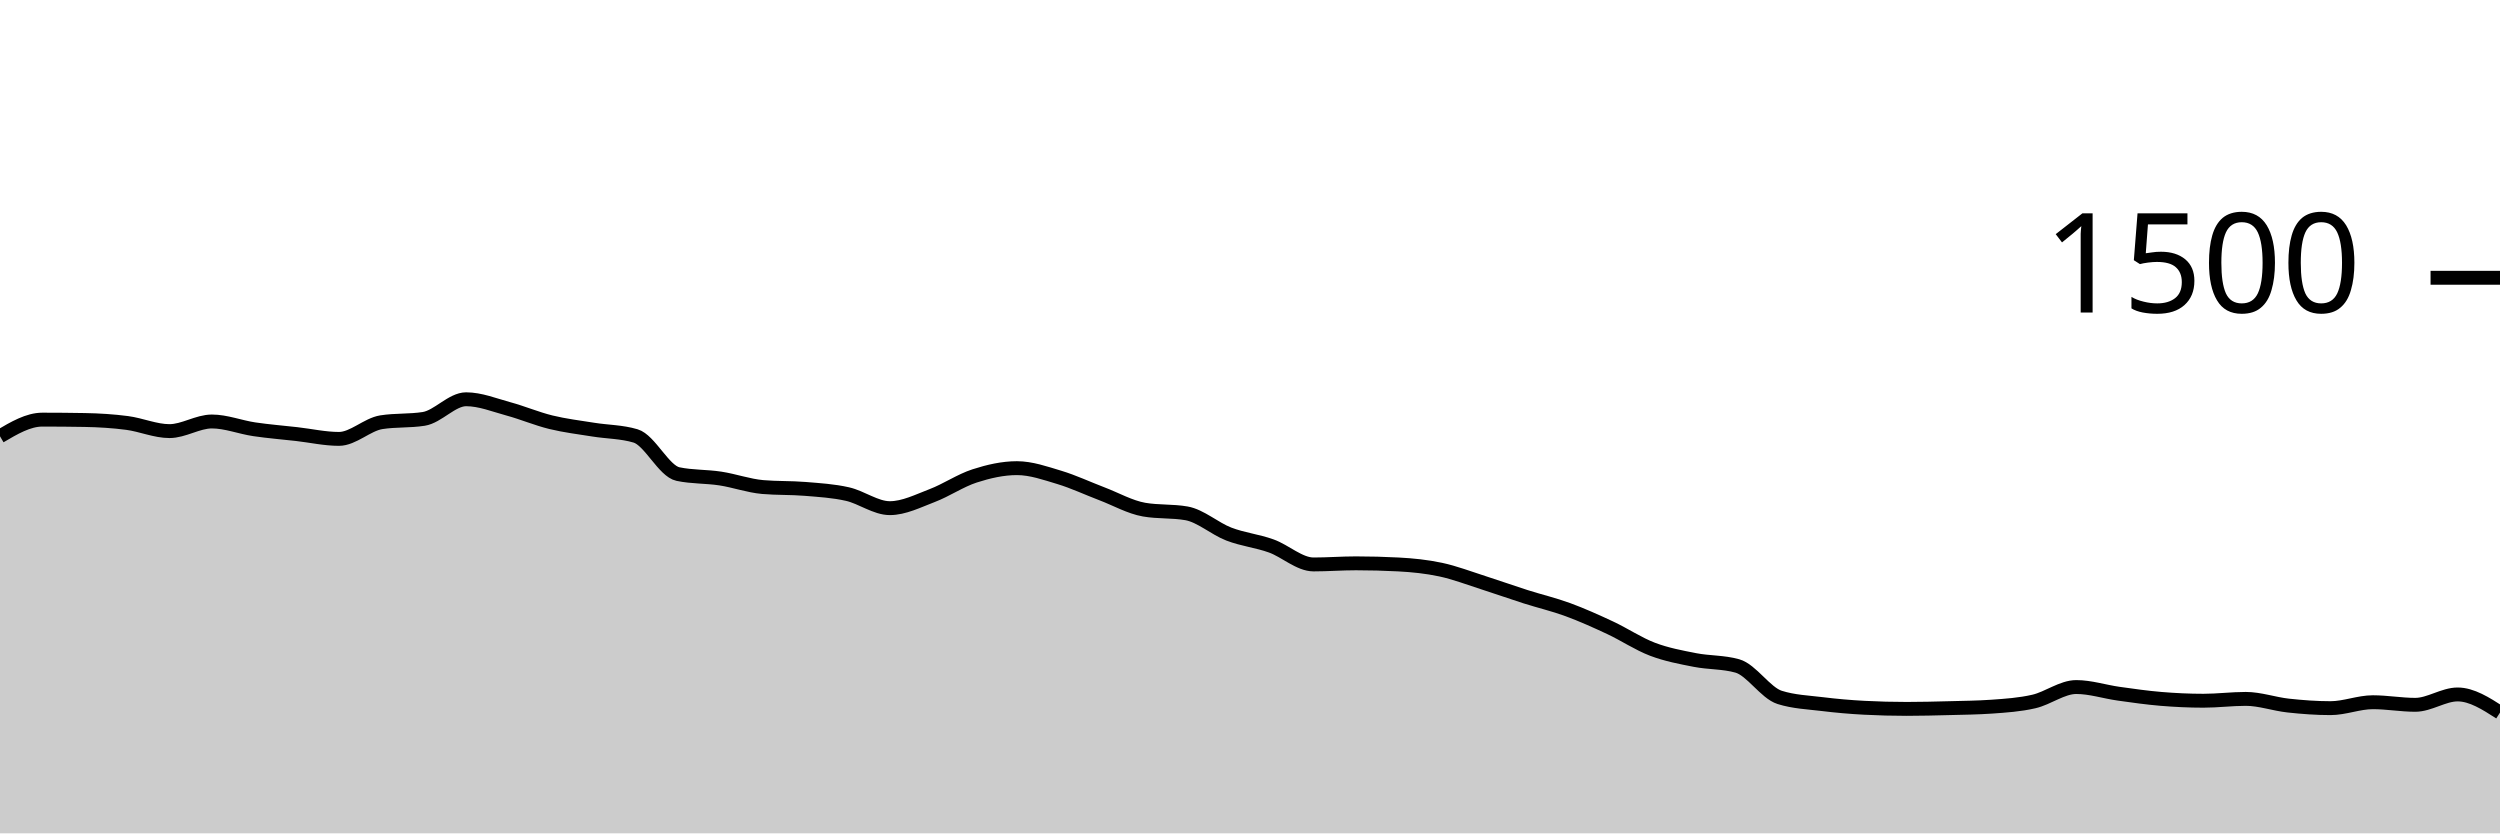
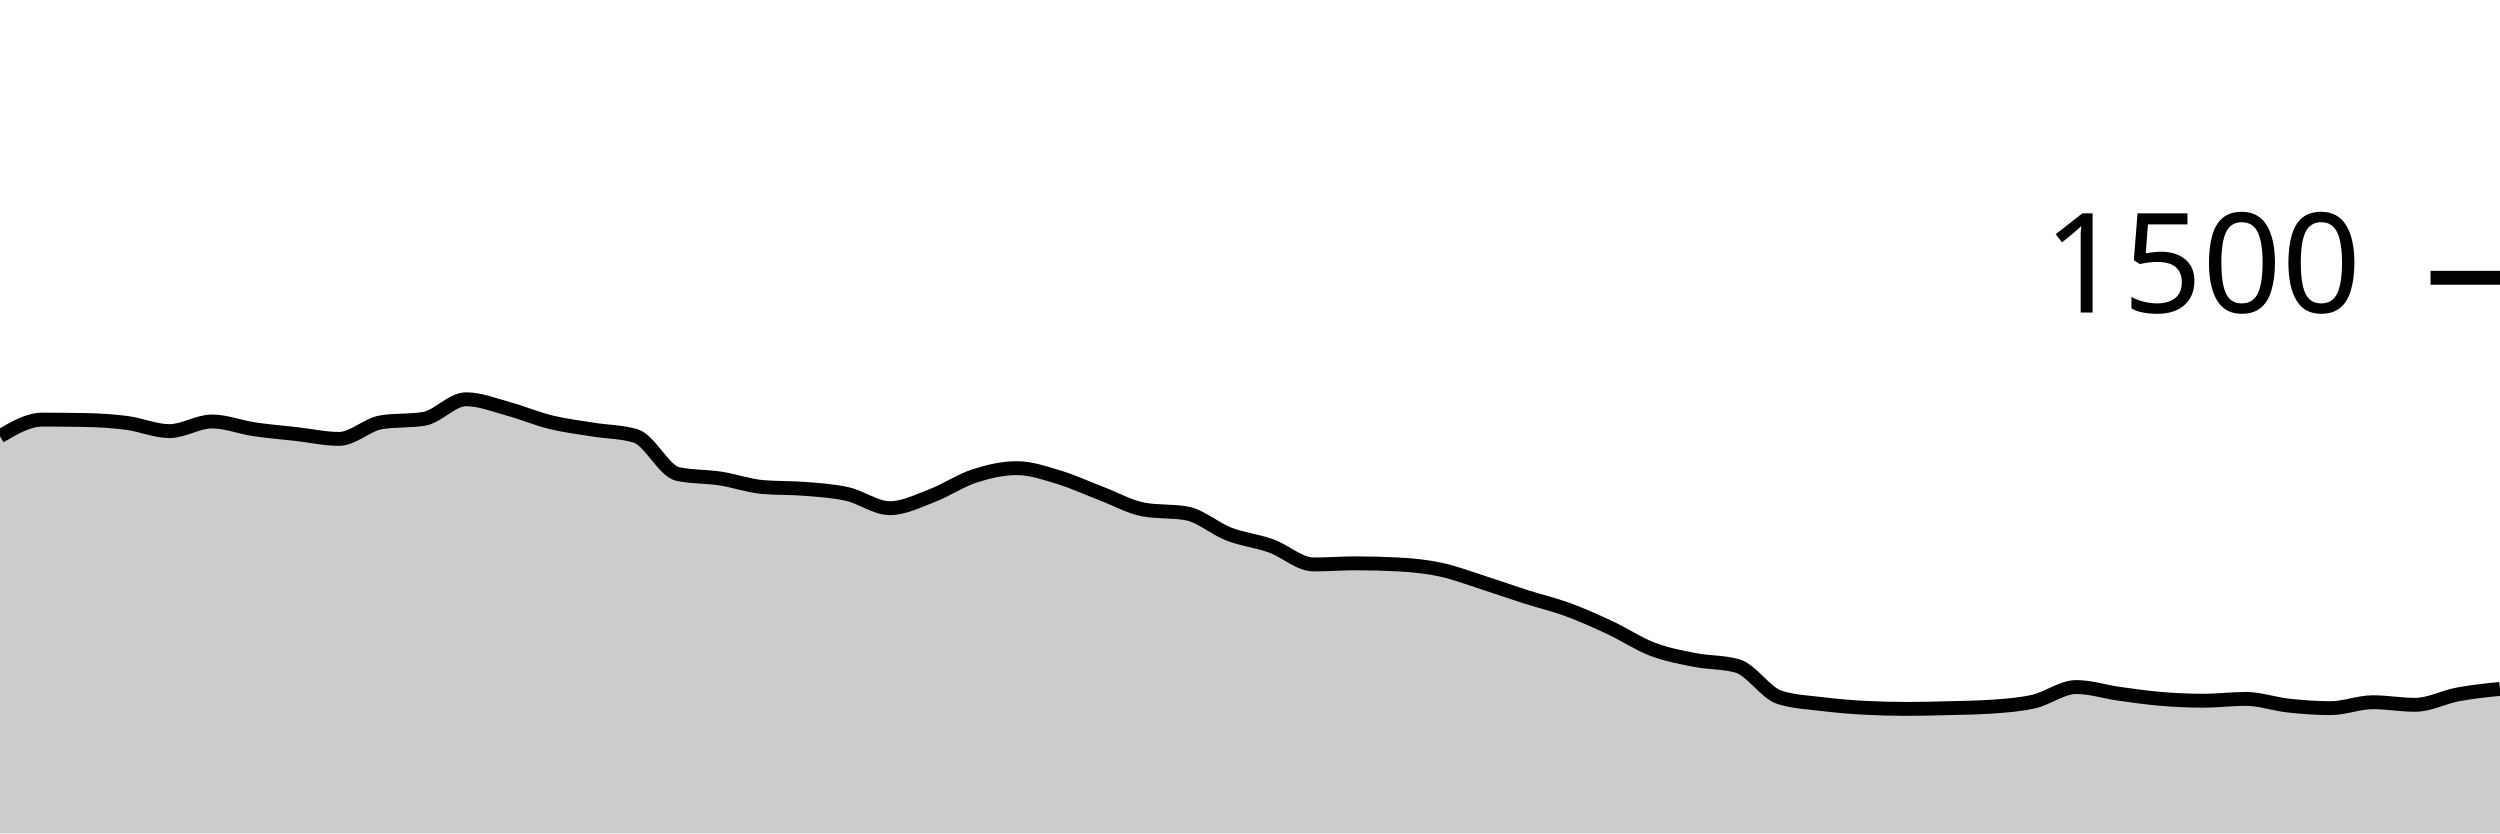
<svg xmlns="http://www.w3.org/2000/svg" viewBox="0 0 180 60">
  <g transform="translate(0,20)">
-     <path class="area" fill="rgba(0, 0, 0, 0.2)" d="M0,11.413C1.017,10.813,2.034,10.213,3.051,10.213C4.068,10.213,5.085,10.222,6.102,10.24C7.119,10.258,8.136,10.32,9.153,10.453C10.169,10.587,11.186,11.04,12.203,11.04C13.22,11.04,14.237,10.347,15.254,10.347C16.271,10.347,17.288,10.756,18.305,10.907C19.322,11.058,20.339,11.138,21.356,11.253C22.373,11.369,23.39,11.6,24.407,11.6C25.424,11.6,26.441,10.56,27.458,10.4C28.475,10.24,29.492,10.32,30.508,10.16C31.525,10,32.542,8.747,33.559,8.747C34.576,8.747,35.593,9.164,36.61,9.44C37.627,9.716,38.644,10.151,39.661,10.4C40.678,10.649,41.695,10.769,42.712,10.933C43.729,11.098,44.746,11.084,45.763,11.387C46.78,11.689,47.797,13.92,48.814,14.133C49.831,14.347,50.847,14.298,51.864,14.453C52.881,14.609,53.898,14.978,54.915,15.067C55.932,15.156,56.949,15.116,57.966,15.2C58.983,15.284,60,15.342,61.017,15.573C62.034,15.804,63.051,16.587,64.068,16.587C65.085,16.587,66.102,16.067,67.119,15.68C68.136,15.293,69.153,14.596,70.169,14.267C71.186,13.938,72.203,13.707,73.22,13.707C74.237,13.707,75.254,14.067,76.271,14.373C77.288,14.68,78.305,15.16,79.322,15.547C80.339,15.933,81.356,16.516,82.373,16.693C83.39,16.871,84.407,16.782,85.424,16.96C86.441,17.138,87.458,18.062,88.475,18.453C89.492,18.844,90.508,18.942,91.525,19.307C92.542,19.671,93.559,20.64,94.576,20.64C95.593,20.64,96.61,20.56,97.627,20.56C98.644,20.56,99.661,20.587,100.678,20.64C101.695,20.693,102.712,20.796,103.729,21.013C104.746,21.231,105.763,21.622,106.78,21.947C107.797,22.271,108.814,22.636,109.831,22.96C110.847,23.284,111.864,23.52,112.881,23.893C113.898,24.267,114.915,24.724,115.932,25.2C116.949,25.676,117.966,26.36,118.983,26.747C120,27.133,121.017,27.32,122.034,27.52C123.051,27.72,124.068,27.662,125.085,27.947C126.102,28.231,127.119,29.893,128.136,30.213C129.153,30.533,130.169,30.569,131.186,30.693C132.203,30.818,133.22,30.907,134.237,30.96C135.254,31.013,136.271,31.04,137.288,31.04C138.305,31.04,139.322,31.013,140.339,30.987C141.356,30.96,142.373,30.951,143.39,30.88C144.407,30.809,145.424,30.742,146.441,30.507C147.458,30.271,148.475,29.467,149.492,29.467C150.508,29.467,151.525,29.804,152.542,29.947C153.559,30.089,154.576,30.236,155.593,30.32C156.61,30.404,157.627,30.453,158.644,30.453C159.661,30.453,160.678,30.32,161.695,30.32C162.712,30.32,163.729,30.689,164.746,30.8C165.763,30.911,166.78,30.987,167.797,30.987C168.814,30.987,169.831,30.56,170.847,30.56C171.864,30.56,172.881,30.747,173.898,30.747C174.915,30.747,175.932,30,176.949,30C177.966,30,178.983,30.653,180,31.307L180,40C178.983,40,177.966,40,176.949,40C175.932,40,174.915,40,173.898,40C172.881,40,171.864,40,170.847,40C169.831,40,168.814,40,167.797,40C166.78,40,165.763,40,164.746,40C163.729,40,162.712,40,161.695,40C160.678,40,159.661,40,158.644,40C157.627,40,156.61,40,155.593,40C154.576,40,153.559,40,152.542,40C151.525,40,150.508,40,149.492,40C148.475,40,147.458,40,146.441,40C145.424,40,144.407,40,143.39,40C142.373,40,141.356,40,140.339,40C139.322,40,138.305,40,137.288,40C136.271,40,135.254,40,134.237,40C133.22,40,132.203,40,131.186,40C130.169,40,129.153,40,128.136,40C127.119,40,126.102,40,125.085,40C124.068,40,123.051,40,122.034,40C121.017,40,120,40,118.983,40C117.966,40,116.949,40,115.932,40C114.915,40,113.898,40,112.881,40C111.864,40,110.847,40,109.831,40C108.814,40,107.797,40,106.78,40C105.763,40,104.746,40,103.729,40C102.712,40,101.695,40,100.678,40C99.661,40,98.644,40,97.627,40C96.61,40,95.593,40,94.576,40C93.559,40,92.542,40,91.525,40C90.508,40,89.492,40,88.475,40C87.458,40,86.441,40,85.424,40C84.407,40,83.39,40,82.373,40C81.356,40,80.339,40,79.322,40C78.305,40,77.288,40,76.271,40C75.254,40,74.237,40,73.22,40C72.203,40,71.186,40,70.169,40C69.153,40,68.136,40,67.119,40C66.102,40,65.085,40,64.068,40C63.051,40,62.034,40,61.017,40C60,40,58.983,40,57.966,40C56.949,40,55.932,40,54.915,40C53.898,40,52.881,40,51.864,40C50.847,40,49.831,40,48.814,40C47.797,40,46.78,40,45.763,40C44.746,40,43.729,40,42.712,40C41.695,40,40.678,40,39.661,40C38.644,40,37.627,40,36.61,40C35.593,40,34.576,40,33.559,40C32.542,40,31.525,40,30.508,40C29.492,40,28.475,40,27.458,40C26.441,40,25.424,40,24.407,40C23.39,40,22.373,40,21.356,40C20.339,40,19.322,40,18.305,40C17.288,40,16.271,40,15.254,40C14.237,40,13.22,40,12.203,40C11.186,40,10.169,40,9.153,40C8.136,40,7.119,40,6.102,40C5.085,40,4.068,40,3.051,40C2.034,40,1.017,40,0,40Z" />
-     <path class="line" stroke="black" fill="none" d="M0,11.413C1.017,10.813,2.034,10.213,3.051,10.213C4.068,10.213,5.085,10.222,6.102,10.24C7.119,10.258,8.136,10.32,9.153,10.453C10.169,10.587,11.186,11.04,12.203,11.04C13.22,11.04,14.237,10.347,15.254,10.347C16.271,10.347,17.288,10.756,18.305,10.907C19.322,11.058,20.339,11.138,21.356,11.253C22.373,11.369,23.39,11.6,24.407,11.6C25.424,11.6,26.441,10.56,27.458,10.4C28.475,10.24,29.492,10.32,30.508,10.16C31.525,10,32.542,8.747,33.559,8.747C34.576,8.747,35.593,9.164,36.61,9.44C37.627,9.716,38.644,10.151,39.661,10.4C40.678,10.649,41.695,10.769,42.712,10.933C43.729,11.098,44.746,11.084,45.763,11.387C46.78,11.689,47.797,13.92,48.814,14.133C49.831,14.347,50.847,14.298,51.864,14.453C52.881,14.609,53.898,14.978,54.915,15.067C55.932,15.156,56.949,15.116,57.966,15.2C58.983,15.284,60,15.342,61.017,15.573C62.034,15.804,63.051,16.587,64.068,16.587C65.085,16.587,66.102,16.067,67.119,15.68C68.136,15.293,69.153,14.596,70.169,14.267C71.186,13.938,72.203,13.707,73.22,13.707C74.237,13.707,75.254,14.067,76.271,14.373C77.288,14.68,78.305,15.16,79.322,15.547C80.339,15.933,81.356,16.516,82.373,16.693C83.39,16.871,84.407,16.782,85.424,16.96C86.441,17.138,87.458,18.062,88.475,18.453C89.492,18.844,90.508,18.942,91.525,19.307C92.542,19.671,93.559,20.64,94.576,20.64C95.593,20.64,96.61,20.56,97.627,20.56C98.644,20.56,99.661,20.587,100.678,20.64C101.695,20.693,102.712,20.796,103.729,21.013C104.746,21.231,105.763,21.622,106.78,21.947C107.797,22.271,108.814,22.636,109.831,22.96C110.847,23.284,111.864,23.52,112.881,23.893C113.898,24.267,114.915,24.724,115.932,25.2C116.949,25.676,117.966,26.36,118.983,26.747C120,27.133,121.017,27.32,122.034,27.52C123.051,27.72,124.068,27.662,125.085,27.947C126.102,28.231,127.119,29.893,128.136,30.213C129.153,30.533,130.169,30.569,131.186,30.693C132.203,30.818,133.22,30.907,134.237,30.96C135.254,31.013,136.271,31.04,137.288,31.04C138.305,31.04,139.322,31.013,140.339,30.987C141.356,30.96,142.373,30.951,143.39,30.88C144.407,30.809,145.424,30.742,146.441,30.507C147.458,30.271,148.475,29.467,149.492,29.467C150.508,29.467,151.525,29.804,152.542,29.947C153.559,30.089,154.576,30.236,155.593,30.32C156.61,30.404,157.627,30.453,158.644,30.453C159.661,30.453,160.678,30.32,161.695,30.32C162.712,30.32,163.729,30.689,164.746,30.8C165.763,30.911,166.78,30.987,167.797,30.987C168.814,30.987,169.831,30.56,170.847,30.56C171.864,30.56,172.881,30.747,173.898,30.747C174.915,30.747,175.932,30,176.949,30C177.966,30,178.983,30.653,180,31.307" />
+     <path class="area" fill="rgba(0, 0, 0, 0.2)" d="M0,11.413C1.017,10.813,2.034,10.213,3.051,10.213C4.068,10.213,5.085,10.222,6.102,10.24C7.119,10.258,8.136,10.32,9.153,10.453C10.169,10.587,11.186,11.04,12.203,11.04C13.22,11.04,14.237,10.347,15.254,10.347C16.271,10.347,17.288,10.756,18.305,10.907C19.322,11.058,20.339,11.138,21.356,11.253C22.373,11.369,23.39,11.6,24.407,11.6C25.424,11.6,26.441,10.56,27.458,10.4C28.475,10.24,29.492,10.32,30.508,10.16C31.525,10,32.542,8.747,33.559,8.747C34.576,8.747,35.593,9.164,36.61,9.44C37.627,9.716,38.644,10.151,39.661,10.4C40.678,10.649,41.695,10.769,42.712,10.933C43.729,11.098,44.746,11.084,45.763,11.387C46.78,11.689,47.797,13.92,48.814,14.133C49.831,14.347,50.847,14.298,51.864,14.453C52.881,14.609,53.898,14.978,54.915,15.067C55.932,15.156,56.949,15.116,57.966,15.2C58.983,15.284,60,15.342,61.017,15.573C62.034,15.804,63.051,16.587,64.068,16.587C65.085,16.587,66.102,16.067,67.119,15.68C68.136,15.293,69.153,14.596,70.169,14.267C71.186,13.938,72.203,13.707,73.22,13.707C74.237,13.707,75.254,14.067,76.271,14.373C77.288,14.68,78.305,15.16,79.322,15.547C80.339,15.933,81.356,16.516,82.373,16.693C83.39,16.871,84.407,16.782,85.424,16.96C86.441,17.138,87.458,18.062,88.475,18.453C89.492,18.844,90.508,18.942,91.525,19.307C92.542,19.671,93.559,20.64,94.576,20.64C95.593,20.64,96.61,20.56,97.627,20.56C98.644,20.56,99.661,20.587,100.678,20.64C101.695,20.693,102.712,20.796,103.729,21.013C104.746,21.231,105.763,21.622,106.78,21.947C107.797,22.271,108.814,22.636,109.831,22.96C110.847,23.284,111.864,23.52,112.881,23.893C113.898,24.267,114.915,24.724,115.932,25.2C116.949,25.676,117.966,26.36,118.983,26.747C120,27.133,121.017,27.32,122.034,27.52C123.051,27.72,124.068,27.662,125.085,27.947C126.102,28.231,127.119,29.893,128.136,30.213C129.153,30.533,130.169,30.569,131.186,30.693C132.203,30.818,133.22,30.907,134.237,30.96C135.254,31.013,136.271,31.04,137.288,31.04C138.305,31.04,139.322,31.013,140.339,30.987C141.356,30.96,142.373,30.951,143.39,30.88C144.407,30.809,145.424,30.742,146.441,30.507C147.458,30.271,148.475,29.467,149.492,29.467C150.508,29.467,151.525,29.804,152.542,29.947C153.559,30.089,154.576,30.236,155.593,30.32C156.61,30.404,157.627,30.453,158.644,30.453C159.661,30.453,160.678,30.32,161.695,30.32C162.712,30.32,163.729,30.689,164.746,30.8C165.763,30.911,166.78,30.987,167.797,30.987C168.814,30.987,169.831,30.56,170.847,30.56C171.864,30.56,172.881,30.747,173.898,30.747C174.915,30.747,175.932,30.191,176.949,30C177.966,29.809,178.983,29.704,180,29.6L180,40C178.983,40,177.966,40,176.949,40C175.932,40,174.915,40,173.898,40C172.881,40,171.864,40,170.847,40C169.831,40,168.814,40,167.797,40C166.78,40,165.763,40,164.746,40C163.729,40,162.712,40,161.695,40C160.678,40,159.661,40,158.644,40C157.627,40,156.61,40,155.593,40C154.576,40,153.559,40,152.542,40C151.525,40,150.508,40,149.492,40C148.475,40,147.458,40,146.441,40C145.424,40,144.407,40,143.39,40C142.373,40,141.356,40,140.339,40C139.322,40,138.305,40,137.288,40C136.271,40,135.254,40,134.237,40C133.22,40,132.203,40,131.186,40C130.169,40,129.153,40,128.136,40C127.119,40,126.102,40,125.085,40C124.068,40,123.051,40,122.034,40C121.017,40,120,40,118.983,40C117.966,40,116.949,40,115.932,40C114.915,40,113.898,40,112.881,40C111.864,40,110.847,40,109.831,40C108.814,40,107.797,40,106.78,40C105.763,40,104.746,40,103.729,40C102.712,40,101.695,40,100.678,40C99.661,40,98.644,40,97.627,40C96.61,40,95.593,40,94.576,40C93.559,40,92.542,40,91.525,40C90.508,40,89.492,40,88.475,40C87.458,40,86.441,40,85.424,40C84.407,40,83.39,40,82.373,40C81.356,40,80.339,40,79.322,40C78.305,40,77.288,40,76.271,40C75.254,40,74.237,40,73.22,40C72.203,40,71.186,40,70.169,40C69.153,40,68.136,40,67.119,40C66.102,40,65.085,40,64.068,40C63.051,40,62.034,40,61.017,40C60,40,58.983,40,57.966,40C56.949,40,55.932,40,54.915,40C53.898,40,52.881,40,51.864,40C50.847,40,49.831,40,48.814,40C47.797,40,46.78,40,45.763,40C44.746,40,43.729,40,42.712,40C41.695,40,40.678,40,39.661,40C38.644,40,37.627,40,36.61,40C35.593,40,34.576,40,33.559,40C32.542,40,31.525,40,30.508,40C29.492,40,28.475,40,27.458,40C26.441,40,25.424,40,24.407,40C23.39,40,22.373,40,21.356,40C20.339,40,19.322,40,18.305,40C17.288,40,16.271,40,15.254,40C14.237,40,13.22,40,12.203,40C11.186,40,10.169,40,9.153,40C8.136,40,7.119,40,6.102,40C5.085,40,4.068,40,3.051,40C2.034,40,1.017,40,0,40Z" />
+     <path class="line" stroke="black" fill="none" d="M0,11.413C1.017,10.813,2.034,10.213,3.051,10.213C4.068,10.213,5.085,10.222,6.102,10.24C7.119,10.258,8.136,10.32,9.153,10.453C10.169,10.587,11.186,11.04,12.203,11.04C13.22,11.04,14.237,10.347,15.254,10.347C16.271,10.347,17.288,10.756,18.305,10.907C19.322,11.058,20.339,11.138,21.356,11.253C22.373,11.369,23.39,11.6,24.407,11.6C25.424,11.6,26.441,10.56,27.458,10.4C28.475,10.24,29.492,10.32,30.508,10.16C31.525,10,32.542,8.747,33.559,8.747C34.576,8.747,35.593,9.164,36.61,9.44C37.627,9.716,38.644,10.151,39.661,10.4C40.678,10.649,41.695,10.769,42.712,10.933C43.729,11.098,44.746,11.084,45.763,11.387C46.78,11.689,47.797,13.92,48.814,14.133C49.831,14.347,50.847,14.298,51.864,14.453C52.881,14.609,53.898,14.978,54.915,15.067C55.932,15.156,56.949,15.116,57.966,15.2C58.983,15.284,60,15.342,61.017,15.573C62.034,15.804,63.051,16.587,64.068,16.587C65.085,16.587,66.102,16.067,67.119,15.68C68.136,15.293,69.153,14.596,70.169,14.267C71.186,13.938,72.203,13.707,73.22,13.707C74.237,13.707,75.254,14.067,76.271,14.373C77.288,14.68,78.305,15.16,79.322,15.547C80.339,15.933,81.356,16.516,82.373,16.693C83.39,16.871,84.407,16.782,85.424,16.96C86.441,17.138,87.458,18.062,88.475,18.453C89.492,18.844,90.508,18.942,91.525,19.307C92.542,19.671,93.559,20.64,94.576,20.64C95.593,20.64,96.61,20.56,97.627,20.56C98.644,20.56,99.661,20.587,100.678,20.64C101.695,20.693,102.712,20.796,103.729,21.013C104.746,21.231,105.763,21.622,106.78,21.947C107.797,22.271,108.814,22.636,109.831,22.96C110.847,23.284,111.864,23.52,112.881,23.893C113.898,24.267,114.915,24.724,115.932,25.2C116.949,25.676,117.966,26.36,118.983,26.747C120,27.133,121.017,27.32,122.034,27.52C123.051,27.72,124.068,27.662,125.085,27.947C126.102,28.231,127.119,29.893,128.136,30.213C129.153,30.533,130.169,30.569,131.186,30.693C132.203,30.818,133.22,30.907,134.237,30.96C135.254,31.013,136.271,31.04,137.288,31.04C138.305,31.04,139.322,31.013,140.339,30.987C141.356,30.96,142.373,30.951,143.39,30.88C144.407,30.809,145.424,30.742,146.441,30.507C147.458,30.271,148.475,29.467,149.492,29.467C150.508,29.467,151.525,29.804,152.542,29.947C153.559,30.089,154.576,30.236,155.593,30.32C156.61,30.404,157.627,30.453,158.644,30.453C159.661,30.453,160.678,30.32,161.695,30.32C162.712,30.32,163.729,30.689,164.746,30.8C165.763,30.911,166.78,30.987,167.797,30.987C168.814,30.987,169.831,30.56,170.847,30.56C171.864,30.56,172.881,30.747,173.898,30.747C174.915,30.747,175.932,30.191,176.949,30C177.966,29.809,178.983,29.704,180,29.6" />
    <path class="axis-ceiling" stroke-width="1" stroke="black" fill="none" d="M175,0L180,0" />
    <text class="axis-ceiling-label" font-family="sans-serif" text-anchor="end" font-size="10px" x="170" y="2.5">1500</text>
  </g>
</svg>
